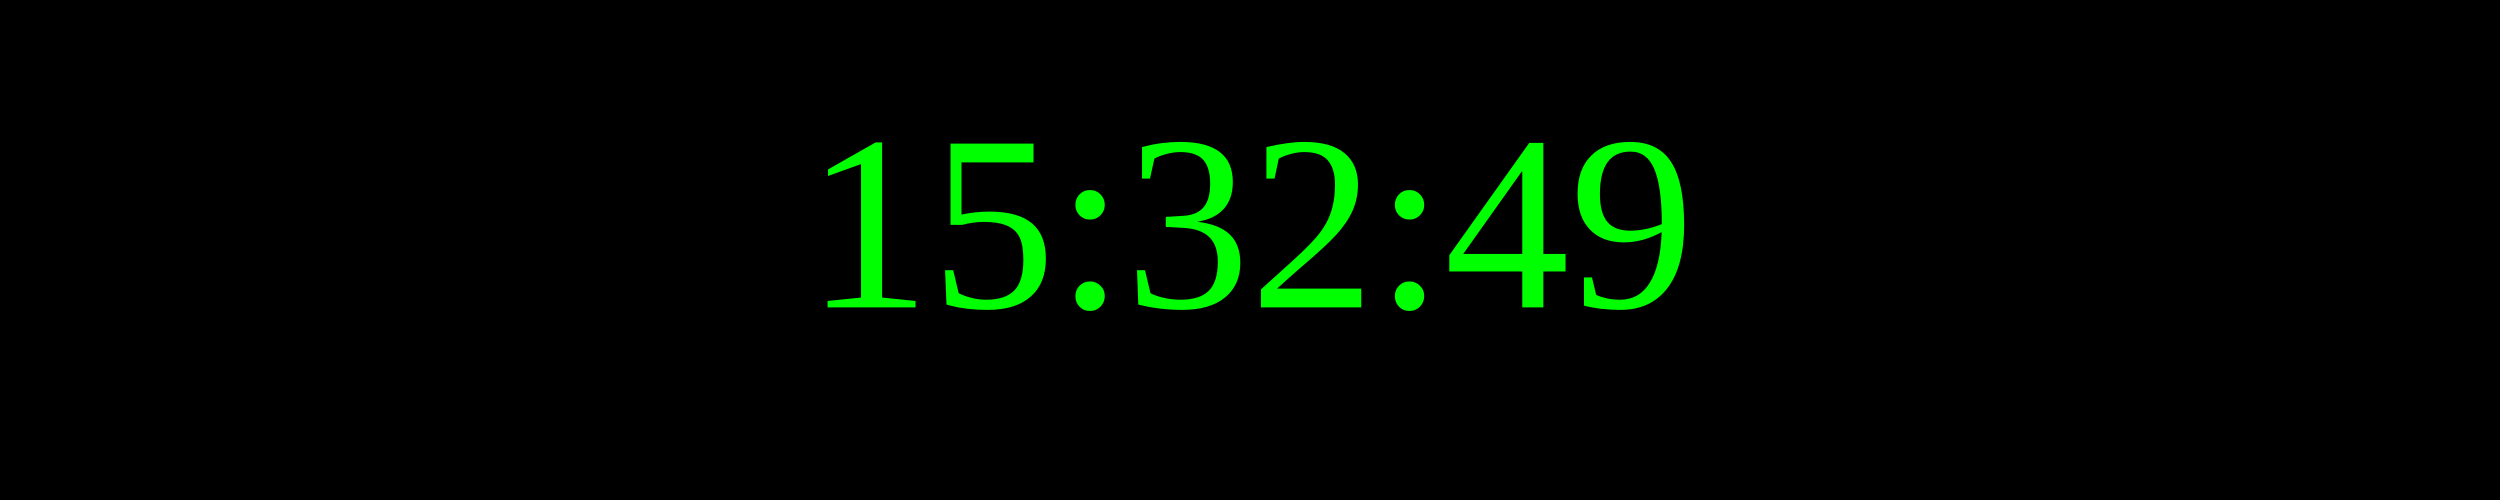
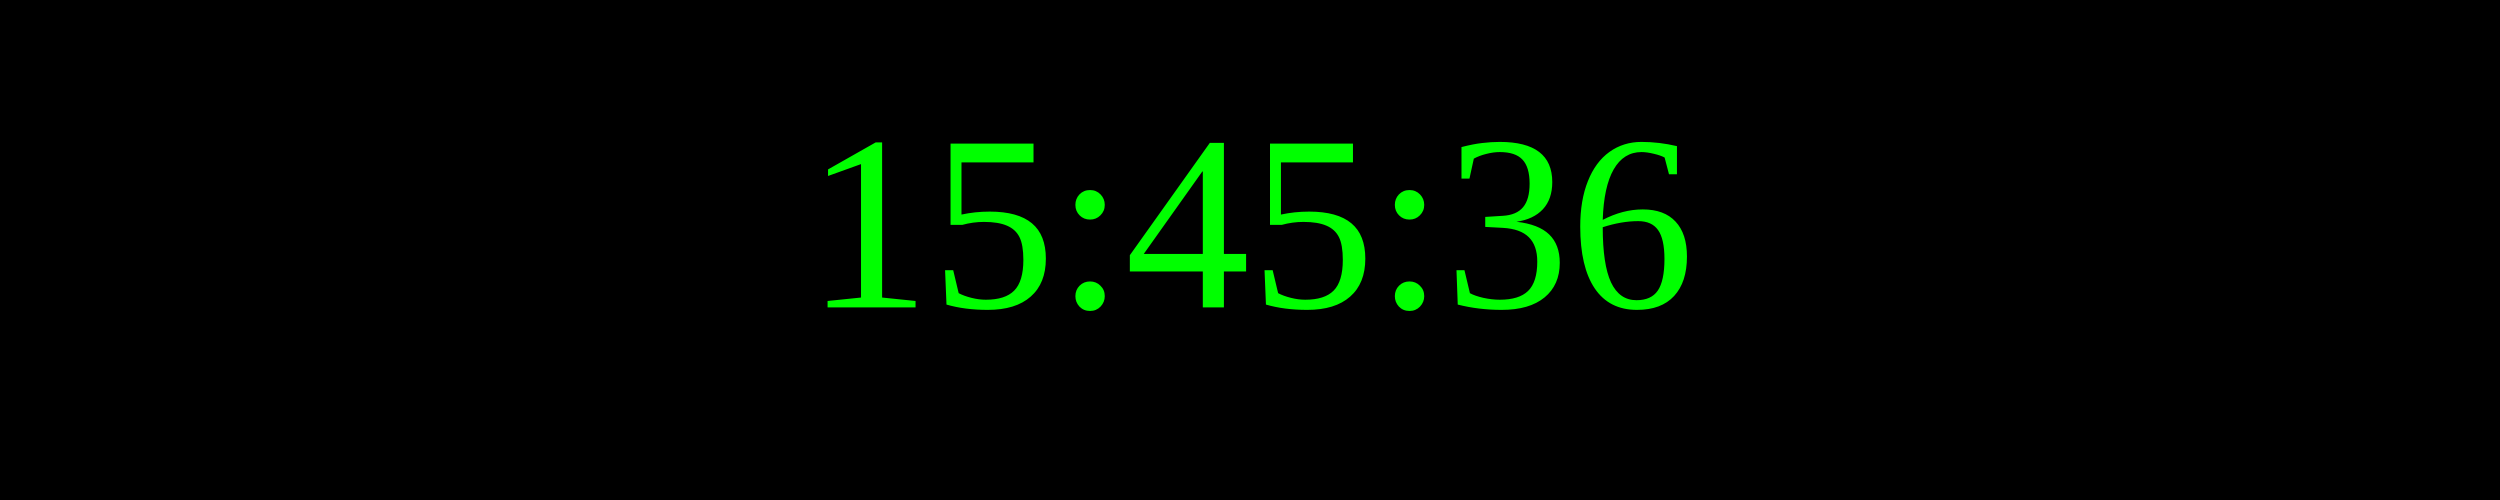
<svg xmlns="http://www.w3.org/2000/svg" width="250" height="50">
  <rect width="100%" height="100%" fill="black" />
  <text x="50%" y="50%" font-size="25" fill="lime" text-anchor="middle" dominant-baseline="middle">
- 15:32:49
+ 15:45:36
</text>
</svg>
